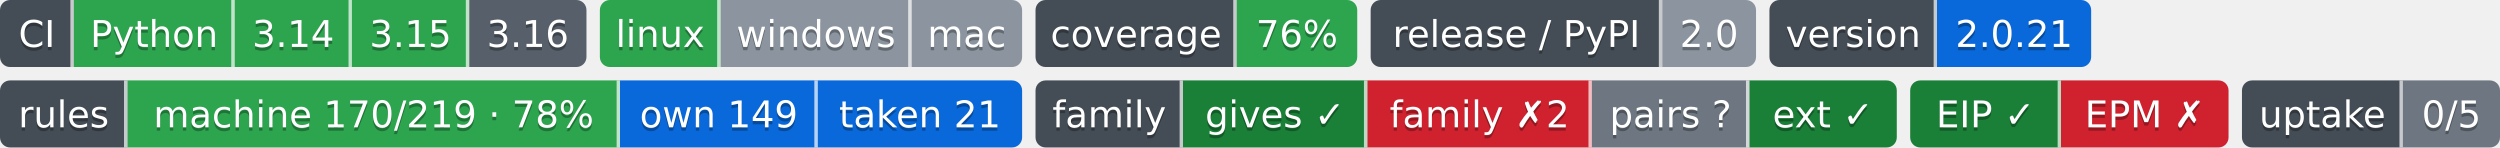
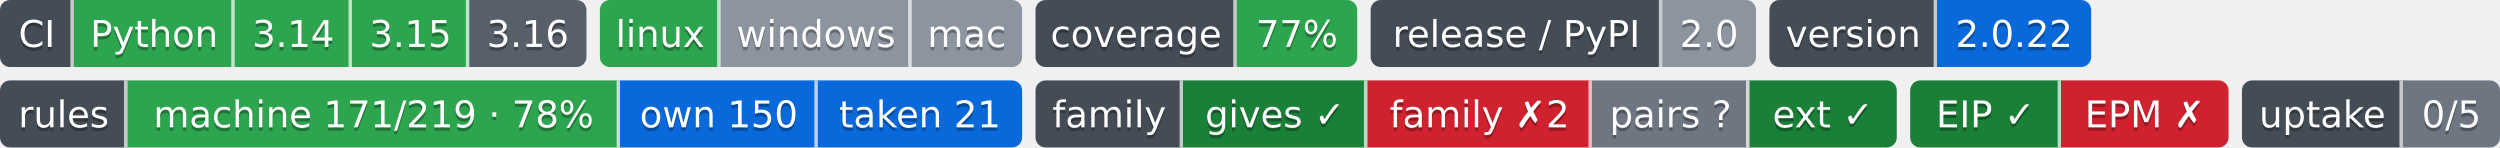
- <svg xmlns="http://www.w3.org/2000/svg" width="746" height="44" role="img" aria-label="Python: CI пройден; 3.14: CI пройден; 3.15: CI пройден; 3.16: сборки для CI ещё нет; linux: CI пройден; windows: проверка не проводилась; mac: проверка не проводилась; 76%: покрытие 76%; 2.0: выпуск v2.0.0, на PyPI не публикуется; 2.0.21: версия 2.0.21; machine 170/219 · 78%: правил каталога держится механизмом; own 149: механизм свой; taken 21: механизм взят у другого проекта; gives ✓: ok; family ✗2: behind; pairs ?: парных связей не объявлено; ext ✓: ok; EIP ✓: свой: состояние отдачи; EPM ✗: release: v1.5.0 → v1.6.0; release: v1.5.0 → v1.6.0; 0/5: перешли на EIP: никто; не прочитано у 5">
-   <clipPath id="z4fdbcecd0">
+ <svg xmlns="http://www.w3.org/2000/svg" width="746" height="44" role="img" aria-label="Python: CI пройден; 3.14: CI пройден; 3.15: CI пройден; 3.16: сборки для CI ещё нет; linux: CI пройден; windows: проверка не проводилась; mac: проверка не проводилась; 77%: покрытие 77%; 2.0: выпуск v2.0.0, на PyPI не публикуется; 2.0.22: версия 2.0.22; machine 171/219 · 78%: правил каталога держится механизмом; own 150: механизм свой; taken 21: механизм взят у другого проекта; gives ✓: ok; family ✗2: behind; pairs ?: парных связей не объявлено; ext ✓: ok; EIP ✓: свой: состояние отдачи; EPM ✗: release: v1.5.0 → v1.6.0; release: v1.5.0 → v1.6.0; 0/5: перешли на EIP: никто; не прочитано у 5">
+   <clipPath id="z1436f9490">
    <rect width="175" height="20" rx="3" x="0" />
  </clipPath>
-   <clipPath id="z4fdbcecd1">
+   <clipPath id="z1436f9491">
    <rect width="126" height="20" rx="3" x="179" />
  </clipPath>
-   <clipPath id="z4fdbcecd2">
+   <clipPath id="z1436f9492">
    <rect width="96" height="20" rx="3" x="309" />
  </clipPath>
-   <clipPath id="z4fdbcecd3">
+   <clipPath id="z1436f9493">
    <rect width="115" height="20" rx="3" x="409" />
  </clipPath>
-   <clipPath id="z4fdbcecd4">
+   <clipPath id="z1436f9494">
    <rect width="96" height="20" rx="3" x="528" />
  </clipPath>
  <g>
-     <rect x="0" width="22" height="20" fill="#444d56" clip-path="url(#z4fdbcecd0)" />
-     <rect x="22" width="48" height="20" fill="#2da44e" clip-path="url(#z4fdbcecd0)" />
-     <rect x="70" width="35" height="20" fill="#2da44e" clip-path="url(#z4fdbcecd0)" />
-     <rect x="105" width="35" height="20" fill="#2da44e" clip-path="url(#z4fdbcecd0)" />
-     <rect x="140" width="35" height="20" fill="#57606a" clip-path="url(#z4fdbcecd0)" />
-     <rect x="179" width="36" height="20" fill="#2da44e" clip-path="url(#z4fdbcecd1)" />
-     <rect x="215" width="57" height="20" fill="#8c959f" clip-path="url(#z4fdbcecd1)" />
-     <rect x="272" width="33" height="20" fill="#8c959f" clip-path="url(#z4fdbcecd1)" />
-     <rect x="309" width="60" height="20" fill="#444d56" clip-path="url(#z4fdbcecd2)" />
-     <rect x="369" width="36" height="20" fill="#2da44e" clip-path="url(#z4fdbcecd2)" />
-     <rect x="409" width="87" height="20" fill="#444d56" clip-path="url(#z4fdbcecd3)" />
-     <rect x="496" width="28" height="20" fill="#8c959f" clip-path="url(#z4fdbcecd3)" />
-     <rect x="528" width="50" height="20" fill="#444d56" clip-path="url(#z4fdbcecd4)" />
-     <rect x="578" width="46" height="20" fill="#0969da" clip-path="url(#z4fdbcecd4)" />
+     <rect x="0" width="22" height="20" fill="#444d56" clip-path="url(#z1436f9490)" />
+     <rect x="22" width="48" height="20" fill="#2da44e" clip-path="url(#z1436f9490)" />
+     <rect x="70" width="35" height="20" fill="#2da44e" clip-path="url(#z1436f9490)" />
+     <rect x="105" width="35" height="20" fill="#2da44e" clip-path="url(#z1436f9490)" />
+     <rect x="140" width="35" height="20" fill="#57606a" clip-path="url(#z1436f9490)" />
+     <rect x="179" width="36" height="20" fill="#2da44e" clip-path="url(#z1436f9491)" />
+     <rect x="215" width="57" height="20" fill="#8c959f" clip-path="url(#z1436f9491)" />
+     <rect x="272" width="33" height="20" fill="#8c959f" clip-path="url(#z1436f9491)" />
+     <rect x="309" width="60" height="20" fill="#444d56" clip-path="url(#z1436f9492)" />
+     <rect x="369" width="36" height="20" fill="#2da44e" clip-path="url(#z1436f9492)" />
+     <rect x="409" width="87" height="20" fill="#444d56" clip-path="url(#z1436f9493)" />
+     <rect x="496" width="28" height="20" fill="#8c959f" clip-path="url(#z1436f9493)" />
+     <rect x="528" width="50" height="20" fill="#444d56" clip-path="url(#z1436f9494)" />
+     <rect x="578" width="46" height="20" fill="#0969da" clip-path="url(#z1436f9494)" />
    <rect x="21" width="1" height="20" fill="#fff" fill-opacity=".7" />
    <rect x="69" width="1" height="20" fill="#fff" fill-opacity=".7" />
    <rect x="104" width="1" height="20" fill="#fff" fill-opacity=".7" />
    <rect x="139" width="1" height="20" fill="#fff" fill-opacity=".7" />
    <rect x="214" width="1" height="20" fill="#fff" fill-opacity=".7" />
    <rect x="271" width="1" height="20" fill="#fff" fill-opacity=".7" />
    <rect x="368" width="1" height="20" fill="#fff" fill-opacity=".7" />
    <rect x="495" width="1" height="20" fill="#fff" fill-opacity=".7" />
    <rect x="577" width="1" height="20" fill="#fff" fill-opacity=".7" />
  </g>
  <g fill="#fff" text-anchor="middle" font-family="Verdana,Geneva,DejaVu Sans,sans-serif" font-size="11">
    <text x="11.0" y="15" fill="#010101" fill-opacity=".3">CI</text>
    <text x="11.0" y="14">CI</text>
    <text x="46.0" y="15" fill="#010101" fill-opacity=".3">Python</text>
    <text x="46.0" y="14">Python</text>
    <text x="87.5" y="15" fill="#010101" fill-opacity=".3">3.14</text>
    <text x="87.5" y="14">3.14</text>
    <text x="122.5" y="15" fill="#010101" fill-opacity=".3">3.15</text>
    <text x="122.5" y="14">3.15</text>
    <text x="157.5" y="15" fill="#010101" fill-opacity=".3">3.16</text>
    <text x="157.5" y="14">3.16</text>
    <text x="197.0" y="15" fill="#010101" fill-opacity=".3">linux</text>
    <text x="197.0" y="14">linux</text>
    <text x="243.5" y="15" fill="#010101" fill-opacity=".3">windows</text>
    <text x="243.5" y="14">windows</text>
    <text x="288.5" y="15" fill="#010101" fill-opacity=".3">mac</text>
    <text x="288.5" y="14">mac</text>
    <text x="339.0" y="15" fill="#010101" fill-opacity=".3">coverage</text>
    <text x="339.0" y="14">coverage</text>
-     <text x="387.0" y="15" fill="#010101" fill-opacity=".3">76%</text>
-     <text x="387.0" y="14">76%</text>
+     <text x="387.0" y="15" fill="#010101" fill-opacity=".3">77%</text>
+     <text x="387.0" y="14">77%</text>
    <text x="452.5" y="15" fill="#010101" fill-opacity=".3">release / PyPI</text>
    <text x="452.5" y="14">release / PyPI</text>
    <text x="510.0" y="15" fill="#010101" fill-opacity=".3">2.0</text>
    <text x="510.0" y="14">2.0</text>
    <text x="553.0" y="15" fill="#010101" fill-opacity=".3">version</text>
    <text x="553.0" y="14">version</text>
-     <text x="601.0" y="15" fill="#010101" fill-opacity=".3">2.0.21</text>
-     <text x="601.0" y="14">2.0.21</text>
+     <text x="601.0" y="15" fill="#010101" fill-opacity=".3">2.0.22</text>
+     <text x="601.0" y="14">2.0.22</text>
  </g>
-   <clipPath id="z4ae5d79a0">
+   <clipPath id="zf2c34d570">
    <rect y="24" width="305" height="20" rx="3" x="0" />
  </clipPath>
-   <clipPath id="z4ae5d79a1">
+   <clipPath id="zf2c34d571">
    <rect y="24" width="257" height="20" rx="3" x="309" />
  </clipPath>
-   <clipPath id="z4ae5d79a2">
+   <clipPath id="zf2c34d572">
    <rect y="24" width="95" height="20" rx="3" x="570" />
  </clipPath>
-   <clipPath id="z4ae5d79a3">
+   <clipPath id="zf2c34d573">
    <rect y="24" width="77" height="20" rx="3" x="669" />
  </clipPath>
  <g>
-     <rect x="0" y="24" width="38" height="20" fill="#444d56" clip-path="url(#z4ae5d79a0)" />
-     <rect x="38" y="24" width="147" height="20" fill="#2da44e" clip-path="url(#z4ae5d79a0)" />
-     <rect x="185" y="24" width="59" height="20" fill="#0969da" clip-path="url(#z4ae5d79a0)" />
-     <rect x="244" y="24" width="61" height="20" fill="#0969da" clip-path="url(#z4ae5d79a0)" />
-     <rect x="309" y="24" width="44" height="20" fill="#444d56" clip-path="url(#z4ae5d79a1)" />
-     <rect x="353" y="24" width="55" height="20" fill="#1a7f37" clip-path="url(#z4ae5d79a1)" />
-     <rect x="408" y="24" width="67" height="20" fill="#cf222e" clip-path="url(#z4ae5d79a1)" />
-     <rect x="475" y="24" width="47" height="20" fill="#6e7781" clip-path="url(#z4ae5d79a1)" />
-     <rect x="522" y="24" width="44" height="20" fill="#1a7f37" clip-path="url(#z4ae5d79a1)" />
-     <rect x="570" y="24" width="45" height="20" fill="#1a7f37" clip-path="url(#z4ae5d79a2)" />
-     <rect x="615" y="24" width="50" height="20" fill="#cf222e" clip-path="url(#z4ae5d79a2)" />
-     <rect x="669" y="24" width="48" height="20" fill="#444d56" clip-path="url(#z4ae5d79a3)" />
-     <rect x="717" y="24" width="29" height="20" fill="#6e7781" clip-path="url(#z4ae5d79a3)" />
+     <rect x="0" y="24" width="38" height="20" fill="#444d56" clip-path="url(#zf2c34d570)" />
+     <rect x="38" y="24" width="147" height="20" fill="#2da44e" clip-path="url(#zf2c34d570)" />
+     <rect x="185" y="24" width="59" height="20" fill="#0969da" clip-path="url(#zf2c34d570)" />
+     <rect x="244" y="24" width="61" height="20" fill="#0969da" clip-path="url(#zf2c34d570)" />
+     <rect x="309" y="24" width="44" height="20" fill="#444d56" clip-path="url(#zf2c34d571)" />
+     <rect x="353" y="24" width="55" height="20" fill="#1a7f37" clip-path="url(#zf2c34d571)" />
+     <rect x="408" y="24" width="67" height="20" fill="#cf222e" clip-path="url(#zf2c34d571)" />
+     <rect x="475" y="24" width="47" height="20" fill="#6e7781" clip-path="url(#zf2c34d571)" />
+     <rect x="522" y="24" width="44" height="20" fill="#1a7f37" clip-path="url(#zf2c34d571)" />
+     <rect x="570" y="24" width="45" height="20" fill="#1a7f37" clip-path="url(#zf2c34d572)" />
+     <rect x="615" y="24" width="50" height="20" fill="#cf222e" clip-path="url(#zf2c34d572)" />
+     <rect x="669" y="24" width="48" height="20" fill="#444d56" clip-path="url(#zf2c34d573)" />
+     <rect x="717" y="24" width="29" height="20" fill="#6e7781" clip-path="url(#zf2c34d573)" />
    <rect x="37" y="24" width="1" height="20" fill="#fff" fill-opacity=".7" />
    <rect x="184" y="24" width="1" height="20" fill="#fff" fill-opacity=".7" />
    <rect x="243" y="24" width="1" height="20" fill="#fff" fill-opacity=".7" />
    <rect x="352" y="24" width="1" height="20" fill="#fff" fill-opacity=".7" />
    <rect x="407" y="24" width="1" height="20" fill="#fff" fill-opacity=".7" />
    <rect x="474" y="24" width="1" height="20" fill="#fff" fill-opacity=".7" />
    <rect x="521" y="24" width="1" height="20" fill="#fff" fill-opacity=".7" />
    <rect x="614" y="24" width="1" height="20" fill="#fff" fill-opacity=".7" />
    <rect x="716" y="24" width="1" height="20" fill="#fff" fill-opacity=".7" />
  </g>
  <g fill="#fff" text-anchor="middle" font-family="Verdana,Geneva,DejaVu Sans,sans-serif" font-size="11">
    <text x="19.0" y="39" fill="#010101" fill-opacity=".3">rules</text>
    <text x="19.0" y="38">rules</text>
-     <text x="111.5" y="39" fill="#010101" fill-opacity=".3">machine 170/219 · 78%</text>
-     <text x="111.5" y="38">machine 170/219 · 78%</text>
-     <text x="214.5" y="39" fill="#010101" fill-opacity=".3">own 149</text>
-     <text x="214.5" y="38">own 149</text>
+     <text x="111.5" y="39" fill="#010101" fill-opacity=".3">machine 171/219 · 78%</text>
+     <text x="111.5" y="38">machine 171/219 · 78%</text>
+     <text x="214.5" y="39" fill="#010101" fill-opacity=".3">own 150</text>
+     <text x="214.5" y="38">own 150</text>
    <text x="274.5" y="39" fill="#010101" fill-opacity=".3">taken 21</text>
    <text x="274.5" y="38">taken 21</text>
    <text x="331.0" y="39" fill="#010101" fill-opacity=".3">family</text>
    <text x="331.0" y="38">family</text>
    <text x="380.5" y="39" fill="#010101" fill-opacity=".3">gives ✓</text>
    <text x="380.5" y="38">gives ✓</text>
    <text x="441.5" y="39" fill="#010101" fill-opacity=".3">family ✗2</text>
    <text x="441.5" y="38">family ✗2</text>
    <text x="498.5" y="39" fill="#010101" fill-opacity=".3">pairs ?</text>
    <text x="498.5" y="38">pairs ?</text>
    <text x="544.0" y="39" fill="#010101" fill-opacity=".3">ext ✓</text>
    <text x="544.0" y="38">ext ✓</text>
    <text x="592.5" y="39" fill="#010101" fill-opacity=".3">EIP ✓</text>
    <text x="592.5" y="38">EIP ✓</text>
    <text x="640.0" y="39" fill="#010101" fill-opacity=".3">EPM ✗</text>
    <text x="640.0" y="38">EPM ✗</text>
    <text x="693.0" y="39" fill="#010101" fill-opacity=".3">uptake</text>
    <text x="693.0" y="38">uptake</text>
    <text x="731.5" y="39" fill="#010101" fill-opacity=".3">0/5</text>
    <text x="731.5" y="38">0/5</text>
  </g>
</svg>
